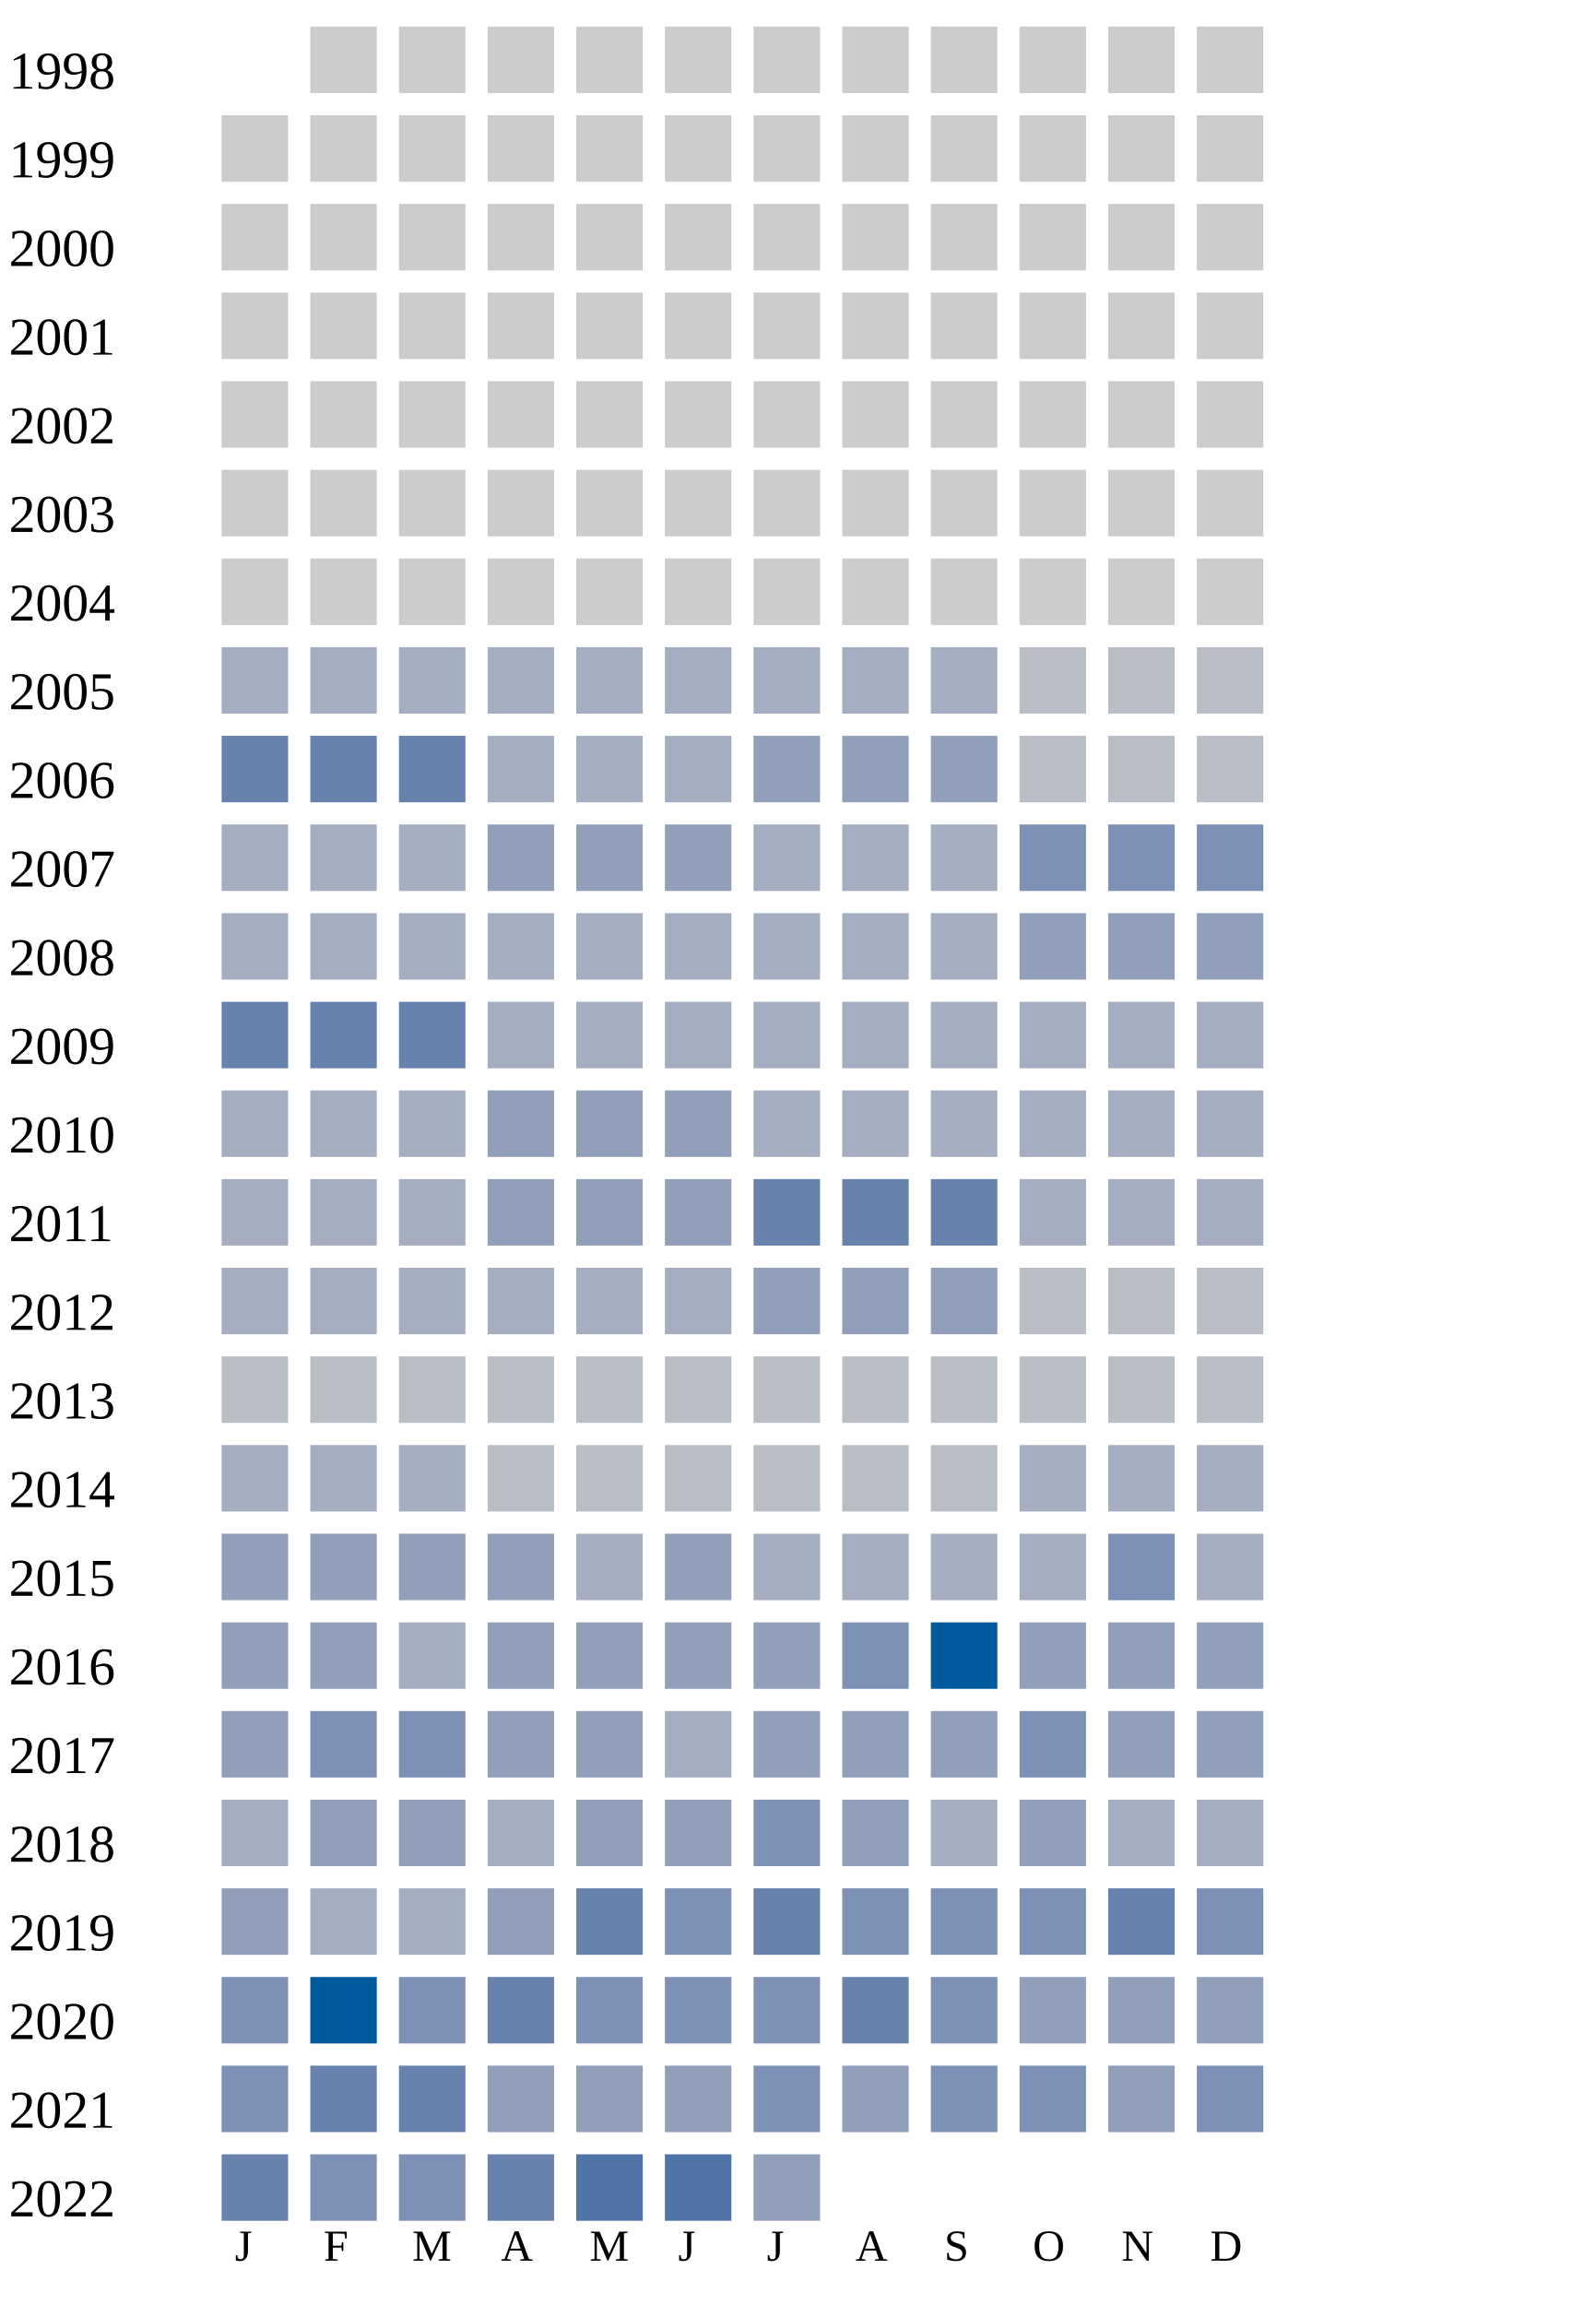
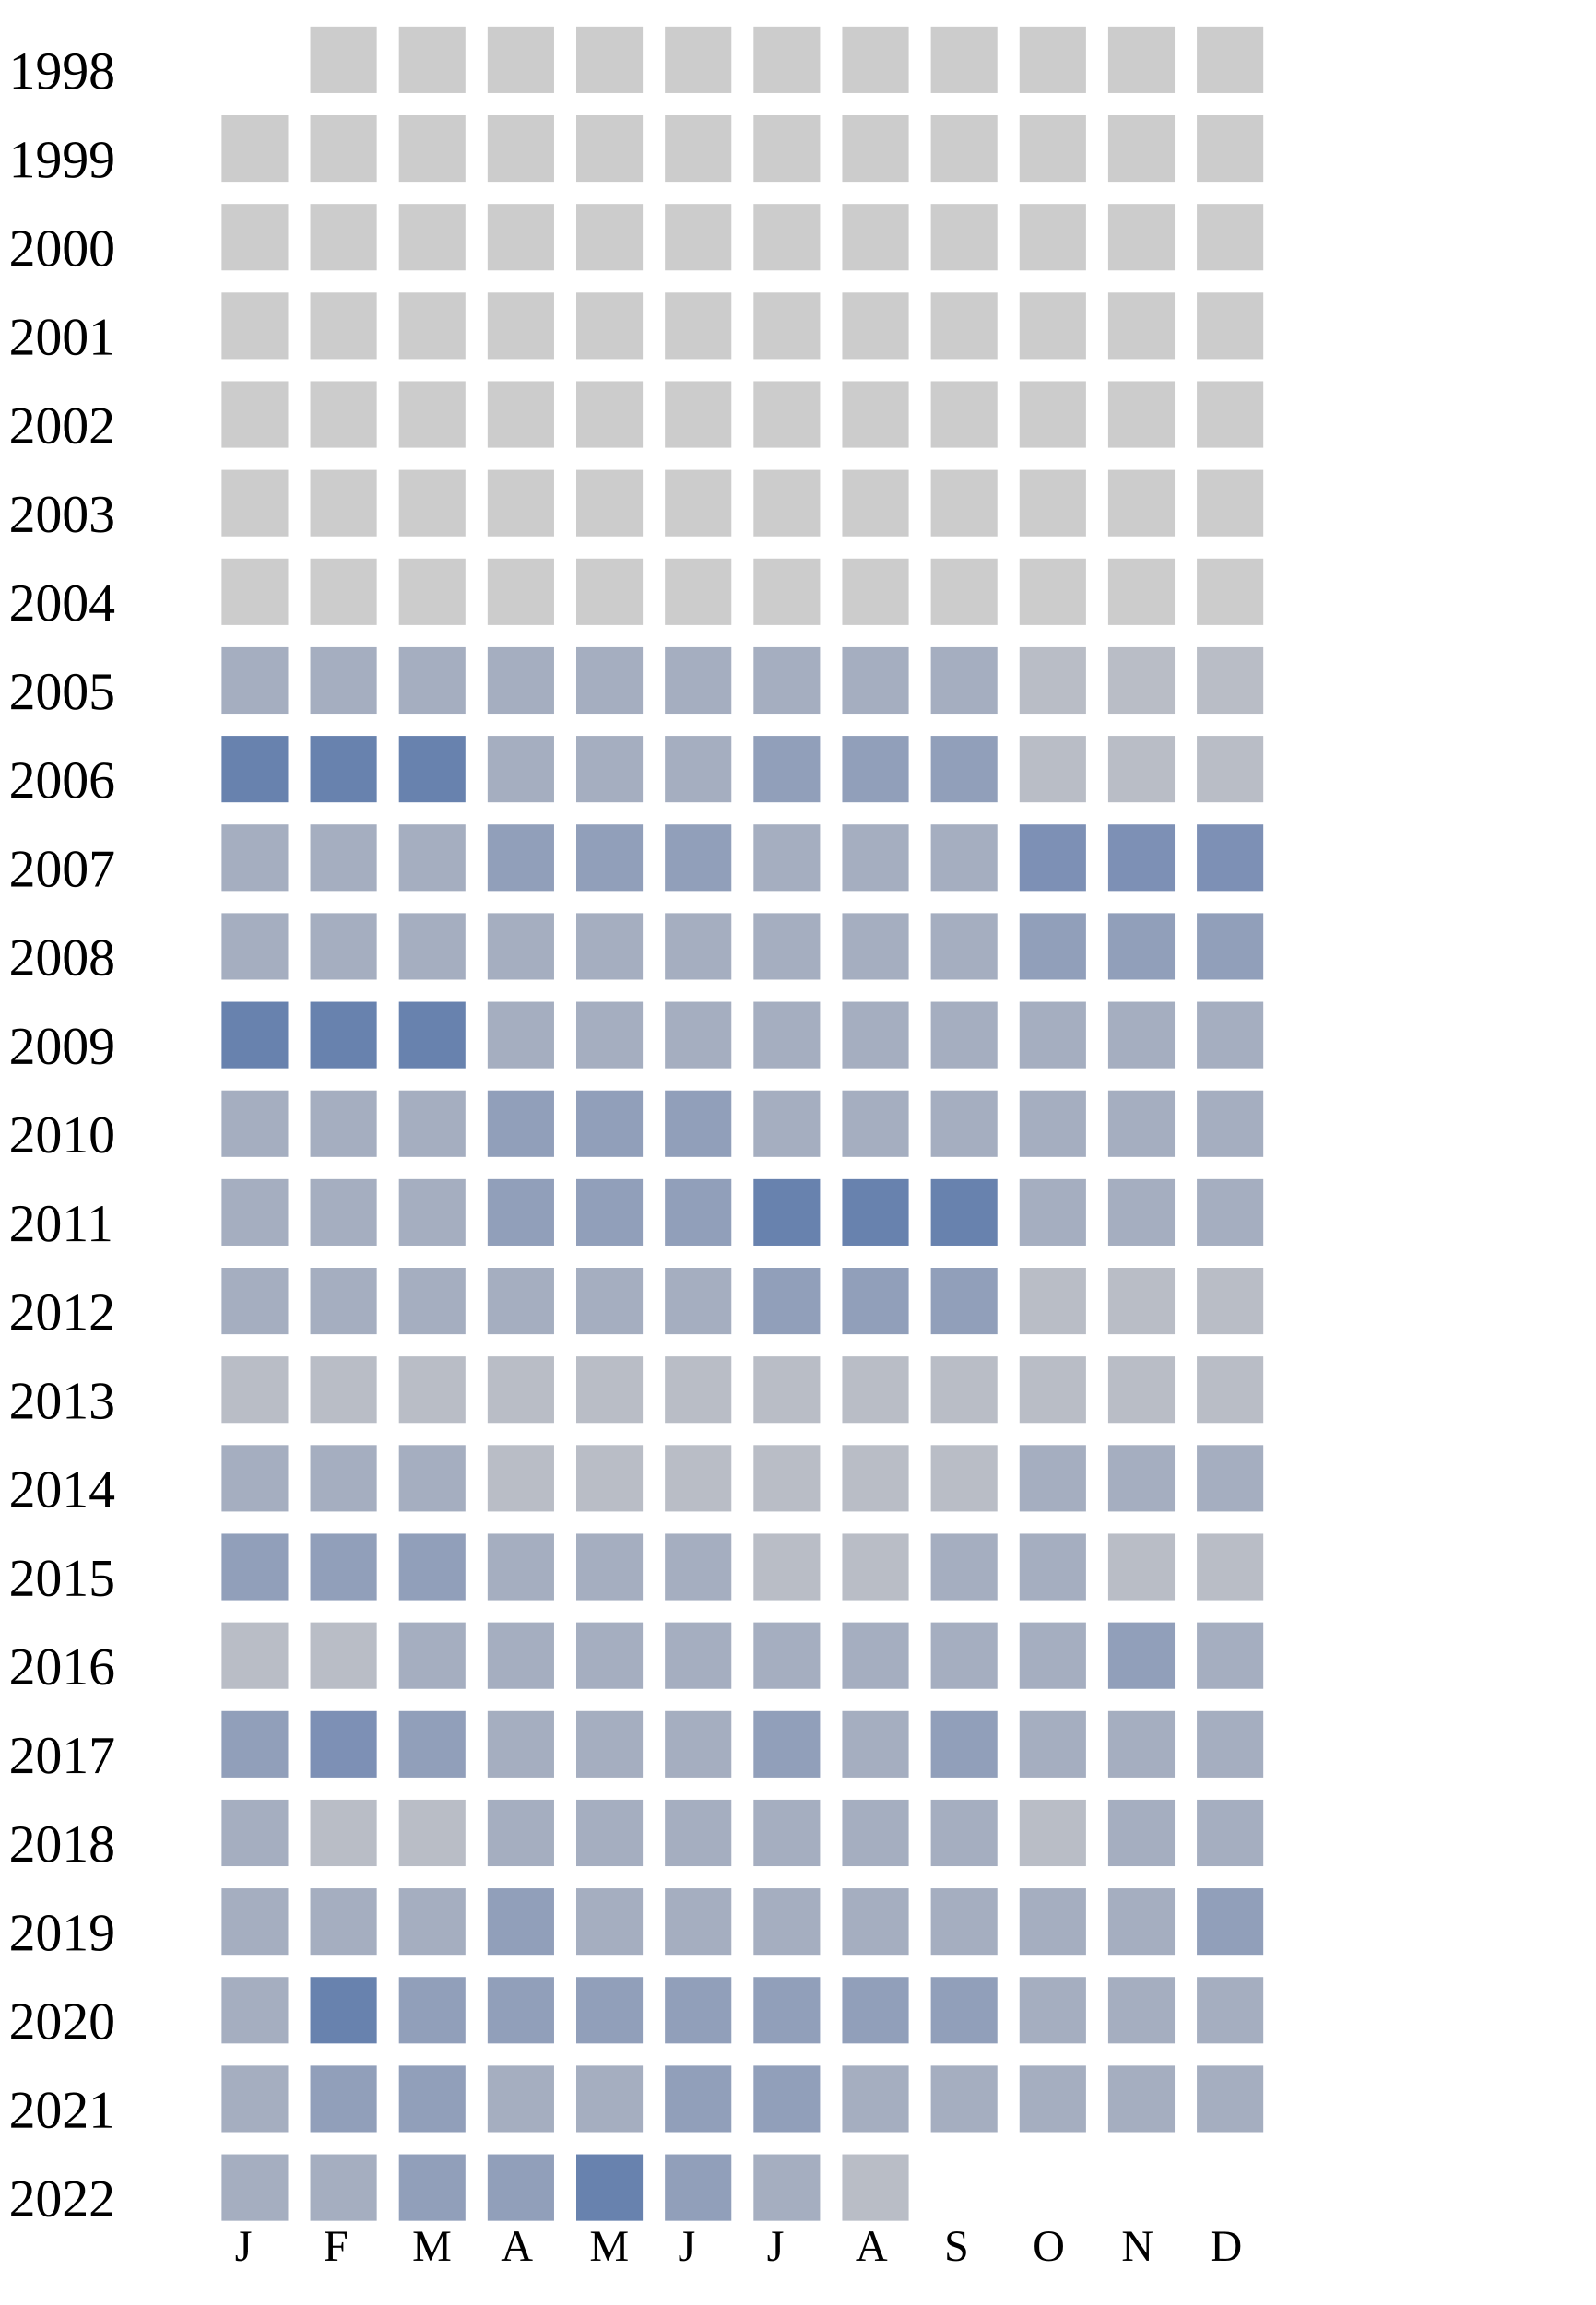
<svg xmlns="http://www.w3.org/2000/svg" width="360" height="520">
  <g transform="translate(0 0)">
    <text x="2" y="20">1998</text>
    <rect x="70" y="6" width="15" height="15" fill="#cccccc" />
    <rect x="90" y="6" width="15" height="15" fill="#cccccc" />
    <rect x="110" y="6" width="15" height="15" fill="#cccccc" />
    <rect x="130" y="6" width="15" height="15" fill="#cccccc" />
    <rect x="150" y="6" width="15" height="15" fill="#cccccc" />
    <rect x="170" y="6" width="15" height="15" fill="#cccccc" />
    <rect x="190" y="6" width="15" height="15" fill="#cccccc" />
    <rect x="210" y="6" width="15" height="15" fill="#cccccc" />
    <rect x="230" y="6" width="15" height="15" fill="#cccccc" />
    <rect x="250" y="6" width="15" height="15" fill="#cccccc" />
    <rect x="270" y="6" width="15" height="15" fill="#cccccc" />
  </g>
  <g transform="translate(0 20)">
    <text x="2" y="20">1999</text>
    <rect x="50" y="6" width="15" height="15" fill="#cccccc" />
    <rect x="70" y="6" width="15" height="15" fill="#cccccc" />
    <rect x="90" y="6" width="15" height="15" fill="#cccccc" />
    <rect x="110" y="6" width="15" height="15" fill="#cccccc" />
    <rect x="130" y="6" width="15" height="15" fill="#cccccc" />
    <rect x="150" y="6" width="15" height="15" fill="#cccccc" />
    <rect x="170" y="6" width="15" height="15" fill="#cccccc" />
    <rect x="190" y="6" width="15" height="15" fill="#cccccc" />
    <rect x="210" y="6" width="15" height="15" fill="#cccccc" />
    <rect x="230" y="6" width="15" height="15" fill="#cccccc" />
    <rect x="250" y="6" width="15" height="15" fill="#cccccc" />
    <rect x="270" y="6" width="15" height="15" fill="#cccccc" />
  </g>
  <g transform="translate(0 40)">
    <text x="2" y="20">2000</text>
    <rect x="50" y="6" width="15" height="15" fill="#cccccc" />
    <rect x="70" y="6" width="15" height="15" fill="#cccccc" />
    <rect x="90" y="6" width="15" height="15" fill="#cccccc" />
    <rect x="110" y="6" width="15" height="15" fill="#cccccc" />
    <rect x="130" y="6" width="15" height="15" fill="#cccccc" />
    <rect x="150" y="6" width="15" height="15" fill="#cccccc" />
    <rect x="170" y="6" width="15" height="15" fill="#cccccc" />
    <rect x="190" y="6" width="15" height="15" fill="#cccccc" />
    <rect x="210" y="6" width="15" height="15" fill="#cccccc" />
    <rect x="230" y="6" width="15" height="15" fill="#cccccc" />
    <rect x="250" y="6" width="15" height="15" fill="#cccccc" />
    <rect x="270" y="6" width="15" height="15" fill="#cccccc" />
  </g>
  <g transform="translate(0 60)">
    <text x="2" y="20">2001</text>
    <rect x="50" y="6" width="15" height="15" fill="#cccccc" />
    <rect x="70" y="6" width="15" height="15" fill="#cccccc" />
    <rect x="90" y="6" width="15" height="15" fill="#cccccc" />
    <rect x="110" y="6" width="15" height="15" fill="#cccccc" />
    <rect x="130" y="6" width="15" height="15" fill="#cccccc" />
    <rect x="150" y="6" width="15" height="15" fill="#cccccc" />
    <rect x="170" y="6" width="15" height="15" fill="#cccccc" />
    <rect x="190" y="6" width="15" height="15" fill="#cccccc" />
    <rect x="210" y="6" width="15" height="15" fill="#cccccc" />
    <rect x="230" y="6" width="15" height="15" fill="#cccccc" />
    <rect x="250" y="6" width="15" height="15" fill="#cccccc" />
    <rect x="270" y="6" width="15" height="15" fill="#cccccc" />
  </g>
  <g transform="translate(0 80)">
    <text x="2" y="20">2002</text>
    <rect x="50" y="6" width="15" height="15" fill="#cccccc" />
    <rect x="70" y="6" width="15" height="15" fill="#cccccc" />
    <rect x="90" y="6" width="15" height="15" fill="#cccccc" />
    <rect x="110" y="6" width="15" height="15" fill="#cccccc" />
    <rect x="130" y="6" width="15" height="15" fill="#cccccc" />
    <rect x="150" y="6" width="15" height="15" fill="#cccccc" />
    <rect x="170" y="6" width="15" height="15" fill="#cccccc" />
    <rect x="190" y="6" width="15" height="15" fill="#cccccc" />
    <rect x="210" y="6" width="15" height="15" fill="#cccccc" />
    <rect x="230" y="6" width="15" height="15" fill="#cccccc" />
    <rect x="250" y="6" width="15" height="15" fill="#cccccc" />
    <rect x="270" y="6" width="15" height="15" fill="#cccccc" />
  </g>
  <g transform="translate(0 100)">
    <text x="2" y="20">2003</text>
    <rect x="50" y="6" width="15" height="15" fill="#cccccc" />
    <rect x="70" y="6" width="15" height="15" fill="#cccccc" />
    <rect x="90" y="6" width="15" height="15" fill="#cccccc" />
    <rect x="110" y="6" width="15" height="15" fill="#cccccc" />
    <rect x="130" y="6" width="15" height="15" fill="#cccccc" />
    <rect x="150" y="6" width="15" height="15" fill="#cccccc" />
    <rect x="170" y="6" width="15" height="15" fill="#cccccc" />
    <rect x="190" y="6" width="15" height="15" fill="#cccccc" />
    <rect x="210" y="6" width="15" height="15" fill="#cccccc" />
    <rect x="230" y="6" width="15" height="15" fill="#cccccc" />
    <rect x="250" y="6" width="15" height="15" fill="#cccccc" />
    <rect x="270" y="6" width="15" height="15" fill="#cccccc" />
  </g>
  <g transform="translate(0 120)">
    <text x="2" y="20">2004</text>
    <rect x="50" y="6" width="15" height="15" fill="#cccccc" />
    <rect x="70" y="6" width="15" height="15" fill="#cccccc" />
    <rect x="90" y="6" width="15" height="15" fill="#cccccc" />
    <rect x="110" y="6" width="15" height="15" fill="#cccccc" />
    <rect x="130" y="6" width="15" height="15" fill="#cccccc" />
    <rect x="150" y="6" width="15" height="15" fill="#cccccc" />
    <rect x="170" y="6" width="15" height="15" fill="#cccccc" />
    <rect x="190" y="6" width="15" height="15" fill="#cccccc" />
    <rect x="210" y="6" width="15" height="15" fill="#cccccc" />
    <rect x="230" y="6" width="15" height="15" fill="#cccccc" />
    <rect x="250" y="6" width="15" height="15" fill="#cccccc" />
    <rect x="270" y="6" width="15" height="15" fill="#cccccc" />
  </g>
  <g transform="translate(0 140)">
    <text x="2" y="20">2005</text>
    <rect x="50" y="6" width="15" height="15" fill="#a5aec0" />
    <rect x="70" y="6" width="15" height="15" fill="#a5aec0" />
    <rect x="90" y="6" width="15" height="15" fill="#a5aec0" />
    <rect x="110" y="6" width="15" height="15" fill="#a5aec0" />
    <rect x="130" y="6" width="15" height="15" fill="#a5aec0" />
    <rect x="150" y="6" width="15" height="15" fill="#a5aec0" />
    <rect x="170" y="6" width="15" height="15" fill="#a5aec0" />
    <rect x="190" y="6" width="15" height="15" fill="#a5aec0" />
    <rect x="210" y="6" width="15" height="15" fill="#a5aec0" />
    <rect x="230" y="6" width="15" height="15" fill="#b9bdc6" />
    <rect x="250" y="6" width="15" height="15" fill="#b9bdc6" />
    <rect x="270" y="6" width="15" height="15" fill="#b9bdc6" />
  </g>
  <g transform="translate(0 160)">
    <text x="2" y="20">2006</text>
    <rect x="50" y="6" width="15" height="15" fill="#6882ae" />
    <rect x="70" y="6" width="15" height="15" fill="#6882ae" />
    <rect x="90" y="6" width="15" height="15" fill="#6882ae" />
    <rect x="110" y="6" width="15" height="15" fill="#a5aec0" />
    <rect x="130" y="6" width="15" height="15" fill="#a5aec0" />
    <rect x="150" y="6" width="15" height="15" fill="#a5aec0" />
    <rect x="170" y="6" width="15" height="15" fill="#919fba" />
    <rect x="190" y="6" width="15" height="15" fill="#919fba" />
    <rect x="210" y="6" width="15" height="15" fill="#919fba" />
    <rect x="230" y="6" width="15" height="15" fill="#b9bdc6" />
    <rect x="250" y="6" width="15" height="15" fill="#b9bdc6" />
    <rect x="270" y="6" width="15" height="15" fill="#b9bdc6" />
  </g>
  <g transform="translate(0 180)">
    <text x="2" y="20">2007</text>
    <rect x="50" y="6" width="15" height="15" fill="#a5aec0" />
    <rect x="70" y="6" width="15" height="15" fill="#a5aec0" />
    <rect x="90" y="6" width="15" height="15" fill="#a5aec0" />
    <rect x="110" y="6" width="15" height="15" fill="#919fba" />
    <rect x="130" y="6" width="15" height="15" fill="#919fba" />
    <rect x="150" y="6" width="15" height="15" fill="#919fba" />
    <rect x="170" y="6" width="15" height="15" fill="#a5aec0" />
    <rect x="190" y="6" width="15" height="15" fill="#a5aec0" />
    <rect x="210" y="6" width="15" height="15" fill="#a5aec0" />
    <rect x="230" y="6" width="15" height="15" fill="#7d90b5" />
    <rect x="250" y="6" width="15" height="15" fill="#7d90b5" />
    <rect x="270" y="6" width="15" height="15" fill="#7d90b5" />
  </g>
  <g transform="translate(0 200)">
    <text x="2" y="20">2008</text>
    <rect x="50" y="6" width="15" height="15" fill="#a5aec0" />
    <rect x="70" y="6" width="15" height="15" fill="#a5aec0" />
    <rect x="90" y="6" width="15" height="15" fill="#a5aec0" />
    <rect x="110" y="6" width="15" height="15" fill="#a5aec0" />
    <rect x="130" y="6" width="15" height="15" fill="#a5aec0" />
    <rect x="150" y="6" width="15" height="15" fill="#a5aec0" />
    <rect x="170" y="6" width="15" height="15" fill="#a5aec0" />
    <rect x="190" y="6" width="15" height="15" fill="#a5aec0" />
    <rect x="210" y="6" width="15" height="15" fill="#a5aec0" />
    <rect x="230" y="6" width="15" height="15" fill="#919fba" />
    <rect x="250" y="6" width="15" height="15" fill="#919fba" />
    <rect x="270" y="6" width="15" height="15" fill="#919fba" />
  </g>
  <g transform="translate(0 220)">
    <text x="2" y="20">2009</text>
    <rect x="50" y="6" width="15" height="15" fill="#6882ae" />
    <rect x="70" y="6" width="15" height="15" fill="#6882ae" />
    <rect x="90" y="6" width="15" height="15" fill="#6882ae" />
    <rect x="110" y="6" width="15" height="15" fill="#a5aec0" />
    <rect x="130" y="6" width="15" height="15" fill="#a5aec0" />
    <rect x="150" y="6" width="15" height="15" fill="#a5aec0" />
    <rect x="170" y="6" width="15" height="15" fill="#a5aec0" />
    <rect x="190" y="6" width="15" height="15" fill="#a5aec0" />
    <rect x="210" y="6" width="15" height="15" fill="#a5aec0" />
    <rect x="230" y="6" width="15" height="15" fill="#a5aec0" />
    <rect x="250" y="6" width="15" height="15" fill="#a5aec0" />
    <rect x="270" y="6" width="15" height="15" fill="#a5aec0" />
  </g>
  <g transform="translate(0 240)">
    <text x="2" y="20">2010</text>
    <rect x="50" y="6" width="15" height="15" fill="#a5aec0" />
    <rect x="70" y="6" width="15" height="15" fill="#a5aec0" />
    <rect x="90" y="6" width="15" height="15" fill="#a5aec0" />
    <rect x="110" y="6" width="15" height="15" fill="#919fba" />
    <rect x="130" y="6" width="15" height="15" fill="#919fba" />
    <rect x="150" y="6" width="15" height="15" fill="#919fba" />
    <rect x="170" y="6" width="15" height="15" fill="#a5aec0" />
    <rect x="190" y="6" width="15" height="15" fill="#a5aec0" />
    <rect x="210" y="6" width="15" height="15" fill="#a5aec0" />
    <rect x="230" y="6" width="15" height="15" fill="#a5aec0" />
    <rect x="250" y="6" width="15" height="15" fill="#a5aec0" />
    <rect x="270" y="6" width="15" height="15" fill="#a5aec0" />
  </g>
  <g transform="translate(0 260)">
    <text x="2" y="20">2011</text>
    <rect x="50" y="6" width="15" height="15" fill="#a5aec0" />
    <rect x="70" y="6" width="15" height="15" fill="#a5aec0" />
    <rect x="90" y="6" width="15" height="15" fill="#a5aec0" />
    <rect x="110" y="6" width="15" height="15" fill="#919fba" />
    <rect x="130" y="6" width="15" height="15" fill="#919fba" />
    <rect x="150" y="6" width="15" height="15" fill="#919fba" />
    <rect x="170" y="6" width="15" height="15" fill="#6882ae" />
    <rect x="190" y="6" width="15" height="15" fill="#6882ae" />
    <rect x="210" y="6" width="15" height="15" fill="#6882ae" />
    <rect x="230" y="6" width="15" height="15" fill="#a5aec0" />
    <rect x="250" y="6" width="15" height="15" fill="#a5aec0" />
    <rect x="270" y="6" width="15" height="15" fill="#a5aec0" />
  </g>
  <g transform="translate(0 280)">
    <text x="2" y="20">2012</text>
    <rect x="50" y="6" width="15" height="15" fill="#a5aec0" />
    <rect x="70" y="6" width="15" height="15" fill="#a5aec0" />
    <rect x="90" y="6" width="15" height="15" fill="#a5aec0" />
    <rect x="110" y="6" width="15" height="15" fill="#a5aec0" />
    <rect x="130" y="6" width="15" height="15" fill="#a5aec0" />
    <rect x="150" y="6" width="15" height="15" fill="#a5aec0" />
    <rect x="170" y="6" width="15" height="15" fill="#919fba" />
    <rect x="190" y="6" width="15" height="15" fill="#919fba" />
    <rect x="210" y="6" width="15" height="15" fill="#919fba" />
    <rect x="230" y="6" width="15" height="15" fill="#b9bdc6" />
    <rect x="250" y="6" width="15" height="15" fill="#b9bdc6" />
    <rect x="270" y="6" width="15" height="15" fill="#b9bdc6" />
  </g>
  <g transform="translate(0 300)">
    <text x="2" y="20">2013</text>
    <rect x="50" y="6" width="15" height="15" fill="#b9bdc6" />
    <rect x="70" y="6" width="15" height="15" fill="#b9bdc6" />
    <rect x="90" y="6" width="15" height="15" fill="#b9bdc6" />
    <rect x="110" y="6" width="15" height="15" fill="#b9bdc6" />
    <rect x="130" y="6" width="15" height="15" fill="#b9bdc6" />
    <rect x="150" y="6" width="15" height="15" fill="#b9bdc6" />
    <rect x="170" y="6" width="15" height="15" fill="#b9bdc6" />
    <rect x="190" y="6" width="15" height="15" fill="#b9bdc6" />
    <rect x="210" y="6" width="15" height="15" fill="#b9bdc6" />
    <rect x="230" y="6" width="15" height="15" fill="#b9bdc6" />
    <rect x="250" y="6" width="15" height="15" fill="#b9bdc6" />
    <rect x="270" y="6" width="15" height="15" fill="#b9bdc6" />
  </g>
  <g transform="translate(0 320)">
    <text x="2" y="20">2014</text>
    <rect x="50" y="6" width="15" height="15" fill="#a5aec0" />
    <rect x="70" y="6" width="15" height="15" fill="#a5aec0" />
    <rect x="90" y="6" width="15" height="15" fill="#a5aec0" />
    <rect x="110" y="6" width="15" height="15" fill="#b9bdc6" />
    <rect x="130" y="6" width="15" height="15" fill="#b9bdc6" />
    <rect x="150" y="6" width="15" height="15" fill="#b9bdc6" />
    <rect x="170" y="6" width="15" height="15" fill="#b9bdc6" />
    <rect x="190" y="6" width="15" height="15" fill="#b9bdc6" />
    <rect x="210" y="6" width="15" height="15" fill="#b9bdc6" />
    <rect x="230" y="6" width="15" height="15" fill="#a5aec0" />
    <rect x="250" y="6" width="15" height="15" fill="#a5aec0" />
    <rect x="270" y="6" width="15" height="15" fill="#a5aec0" />
  </g>
  <g transform="translate(0 340)">
    <text x="2" y="20">2015</text>
    <rect x="50" y="6" width="15" height="15" fill="#919fba" />
    <rect x="70" y="6" width="15" height="15" fill="#919fba" />
    <rect x="90" y="6" width="15" height="15" fill="#919fba" />
-     <rect x="110" y="6" width="15" height="15" fill="#919fba" />
-     <rect x="130" y="6" width="15" height="15" fill="#a5aec0" />
-     <rect x="150" y="6" width="15" height="15" fill="#919fba" />
-     <rect x="170" y="6" width="15" height="15" fill="#a5aec0" />
-     <rect x="190" y="6" width="15" height="15" fill="#a5aec0" />
-     <rect x="210" y="6" width="15" height="15" fill="#a5aec0" />
-     <rect x="230" y="6" width="15" height="15" fill="#a5aec0" />
-     <rect x="250" y="6" width="15" height="15" fill="#7d90b5" />
-     <rect x="270" y="6" width="15" height="15" fill="#a5aec0" />
+     <rect x="110" y="6" width="15" height="15" fill="#a5aec0" />
+     <rect x="130" y="6" width="15" height="15" fill="#a5aec0" />
+     <rect x="150" y="6" width="15" height="15" fill="#a5aec0" />
+     <rect x="170" y="6" width="15" height="15" fill="#b9bdc6" />
+     <rect x="190" y="6" width="15" height="15" fill="#b9bdc6" />
+     <rect x="210" y="6" width="15" height="15" fill="#a5aec0" />
+     <rect x="230" y="6" width="15" height="15" fill="#a5aec0" />
+     <rect x="250" y="6" width="15" height="15" fill="#b9bdc6" />
+     <rect x="270" y="6" width="15" height="15" fill="#b9bdc6" />
  </g>
  <g transform="translate(0 360)">
    <text x="2" y="20">2016</text>
-     <rect x="50" y="6" width="15" height="15" fill="#919fba" />
-     <rect x="70" y="6" width="15" height="15" fill="#919fba" />
-     <rect x="90" y="6" width="15" height="15" fill="#a5aec0" />
-     <rect x="110" y="6" width="15" height="15" fill="#919fba" />
-     <rect x="130" y="6" width="15" height="15" fill="#919fba" />
-     <rect x="150" y="6" width="15" height="15" fill="#919fba" />
-     <rect x="170" y="6" width="15" height="15" fill="#919fba" />
-     <rect x="190" y="6" width="15" height="15" fill="#7d90b5" />
-     <rect x="210" y="6" width="15" height="15" fill="#005a9c" />
-     <rect x="230" y="6" width="15" height="15" fill="#919fba" />
+     <rect x="50" y="6" width="15" height="15" fill="#b9bdc6" />
+     <rect x="70" y="6" width="15" height="15" fill="#b9bdc6" />
+     <rect x="90" y="6" width="15" height="15" fill="#a5aec0" />
+     <rect x="110" y="6" width="15" height="15" fill="#a5aec0" />
+     <rect x="130" y="6" width="15" height="15" fill="#a5aec0" />
+     <rect x="150" y="6" width="15" height="15" fill="#a5aec0" />
+     <rect x="170" y="6" width="15" height="15" fill="#a5aec0" />
+     <rect x="190" y="6" width="15" height="15" fill="#a5aec0" />
+     <rect x="210" y="6" width="15" height="15" fill="#a5aec0" />
+     <rect x="230" y="6" width="15" height="15" fill="#a5aec0" />
    <rect x="250" y="6" width="15" height="15" fill="#919fba" />
-     <rect x="270" y="6" width="15" height="15" fill="#919fba" />
+     <rect x="270" y="6" width="15" height="15" fill="#a5aec0" />
  </g>
  <g transform="translate(0 380)">
    <text x="2" y="20">2017</text>
    <rect x="50" y="6" width="15" height="15" fill="#919fba" />
    <rect x="70" y="6" width="15" height="15" fill="#7d90b5" />
-     <rect x="90" y="6" width="15" height="15" fill="#7d90b5" />
+     <rect x="90" y="6" width="15" height="15" fill="#919fba" />
+     <rect x="110" y="6" width="15" height="15" fill="#a5aec0" />
+     <rect x="130" y="6" width="15" height="15" fill="#a5aec0" />
+     <rect x="150" y="6" width="15" height="15" fill="#a5aec0" />
+     <rect x="170" y="6" width="15" height="15" fill="#919fba" />
+     <rect x="190" y="6" width="15" height="15" fill="#a5aec0" />
+     <rect x="210" y="6" width="15" height="15" fill="#919fba" />
+     <rect x="230" y="6" width="15" height="15" fill="#a5aec0" />
+     <rect x="250" y="6" width="15" height="15" fill="#a5aec0" />
+     <rect x="270" y="6" width="15" height="15" fill="#a5aec0" />
+   </g>
+   <g transform="translate(0 400)">
+     <text x="2" y="20">2018</text>
+     <rect x="50" y="6" width="15" height="15" fill="#a5aec0" />
+     <rect x="70" y="6" width="15" height="15" fill="#b9bdc6" />
+     <rect x="90" y="6" width="15" height="15" fill="#b9bdc6" />
+     <rect x="110" y="6" width="15" height="15" fill="#a5aec0" />
+     <rect x="130" y="6" width="15" height="15" fill="#a5aec0" />
+     <rect x="150" y="6" width="15" height="15" fill="#a5aec0" />
+     <rect x="170" y="6" width="15" height="15" fill="#a5aec0" />
+     <rect x="190" y="6" width="15" height="15" fill="#a5aec0" />
+     <rect x="210" y="6" width="15" height="15" fill="#a5aec0" />
+     <rect x="230" y="6" width="15" height="15" fill="#b9bdc6" />
+     <rect x="250" y="6" width="15" height="15" fill="#a5aec0" />
+     <rect x="270" y="6" width="15" height="15" fill="#a5aec0" />
+   </g>
+   <g transform="translate(0 420)">
+     <text x="2" y="20">2019</text>
+     <rect x="50" y="6" width="15" height="15" fill="#a5aec0" />
+     <rect x="70" y="6" width="15" height="15" fill="#a5aec0" />
+     <rect x="90" y="6" width="15" height="15" fill="#a5aec0" />
+     <rect x="110" y="6" width="15" height="15" fill="#919fba" />
+     <rect x="130" y="6" width="15" height="15" fill="#a5aec0" />
+     <rect x="150" y="6" width="15" height="15" fill="#a5aec0" />
+     <rect x="170" y="6" width="15" height="15" fill="#a5aec0" />
+     <rect x="190" y="6" width="15" height="15" fill="#a5aec0" />
+     <rect x="210" y="6" width="15" height="15" fill="#a5aec0" />
+     <rect x="230" y="6" width="15" height="15" fill="#a5aec0" />
+     <rect x="250" y="6" width="15" height="15" fill="#a5aec0" />
+     <rect x="270" y="6" width="15" height="15" fill="#919fba" />
+   </g>
+   <g transform="translate(0 440)">
+     <text x="2" y="20">2020</text>
+     <rect x="50" y="6" width="15" height="15" fill="#a5aec0" />
+     <rect x="70" y="6" width="15" height="15" fill="#6882ae" />
+     <rect x="90" y="6" width="15" height="15" fill="#919fba" />
    <rect x="110" y="6" width="15" height="15" fill="#919fba" />
    <rect x="130" y="6" width="15" height="15" fill="#919fba" />
-     <rect x="150" y="6" width="15" height="15" fill="#a5aec0" />
+     <rect x="150" y="6" width="15" height="15" fill="#919fba" />
    <rect x="170" y="6" width="15" height="15" fill="#919fba" />
    <rect x="190" y="6" width="15" height="15" fill="#919fba" />
    <rect x="210" y="6" width="15" height="15" fill="#919fba" />
-     <rect x="230" y="6" width="15" height="15" fill="#7d90b5" />
-     <rect x="250" y="6" width="15" height="15" fill="#919fba" />
-     <rect x="270" y="6" width="15" height="15" fill="#919fba" />
-   </g>
-   <g transform="translate(0 400)">
-     <text x="2" y="20">2018</text>
-     <rect x="50" y="6" width="15" height="15" fill="#a5aec0" />
-     <rect x="70" y="6" width="15" height="15" fill="#919fba" />
-     <rect x="90" y="6" width="15" height="15" fill="#919fba" />
-     <rect x="110" y="6" width="15" height="15" fill="#a5aec0" />
-     <rect x="130" y="6" width="15" height="15" fill="#919fba" />
-     <rect x="150" y="6" width="15" height="15" fill="#919fba" />
-     <rect x="170" y="6" width="15" height="15" fill="#7d90b5" />
-     <rect x="190" y="6" width="15" height="15" fill="#919fba" />
-     <rect x="210" y="6" width="15" height="15" fill="#a5aec0" />
-     <rect x="230" y="6" width="15" height="15" fill="#919fba" />
-     <rect x="250" y="6" width="15" height="15" fill="#a5aec0" />
-     <rect x="270" y="6" width="15" height="15" fill="#a5aec0" />
-   </g>
-   <g transform="translate(0 420)">
-     <text x="2" y="20">2019</text>
-     <rect x="50" y="6" width="15" height="15" fill="#919fba" />
-     <rect x="70" y="6" width="15" height="15" fill="#a5aec0" />
-     <rect x="90" y="6" width="15" height="15" fill="#a5aec0" />
-     <rect x="110" y="6" width="15" height="15" fill="#919fba" />
-     <rect x="130" y="6" width="15" height="15" fill="#6882ae" />
-     <rect x="150" y="6" width="15" height="15" fill="#7d90b5" />
-     <rect x="170" y="6" width="15" height="15" fill="#6882ae" />
-     <rect x="190" y="6" width="15" height="15" fill="#7d90b5" />
-     <rect x="210" y="6" width="15" height="15" fill="#7d90b5" />
-     <rect x="230" y="6" width="15" height="15" fill="#7d90b5" />
-     <rect x="250" y="6" width="15" height="15" fill="#6882ae" />
-     <rect x="270" y="6" width="15" height="15" fill="#7d90b5" />
-   </g>
-   <g transform="translate(0 440)">
-     <text x="2" y="20">2020</text>
-     <rect x="50" y="6" width="15" height="15" fill="#7d90b5" />
-     <rect x="70" y="6" width="15" height="15" fill="#005a9c" />
-     <rect x="90" y="6" width="15" height="15" fill="#7d90b5" />
-     <rect x="110" y="6" width="15" height="15" fill="#6882ae" />
-     <rect x="130" y="6" width="15" height="15" fill="#7d90b5" />
-     <rect x="150" y="6" width="15" height="15" fill="#7d90b5" />
-     <rect x="170" y="6" width="15" height="15" fill="#7d90b5" />
-     <rect x="190" y="6" width="15" height="15" fill="#6882ae" />
-     <rect x="210" y="6" width="15" height="15" fill="#7d90b5" />
-     <rect x="230" y="6" width="15" height="15" fill="#919fba" />
-     <rect x="250" y="6" width="15" height="15" fill="#919fba" />
-     <rect x="270" y="6" width="15" height="15" fill="#919fba" />
+     <rect x="230" y="6" width="15" height="15" fill="#a5aec0" />
+     <rect x="250" y="6" width="15" height="15" fill="#a5aec0" />
+     <rect x="270" y="6" width="15" height="15" fill="#a5aec0" />
  </g>
  <g transform="translate(0 460)">
    <text x="2" y="20">2021</text>
-     <rect x="50" y="6" width="15" height="15" fill="#7d90b5" />
-     <rect x="70" y="6" width="15" height="15" fill="#6882ae" />
-     <rect x="90" y="6" width="15" height="15" fill="#6882ae" />
-     <rect x="110" y="6" width="15" height="15" fill="#919fba" />
-     <rect x="130" y="6" width="15" height="15" fill="#919fba" />
-     <rect x="150" y="6" width="15" height="15" fill="#919fba" />
-     <rect x="170" y="6" width="15" height="15" fill="#7d90b5" />
-     <rect x="190" y="6" width="15" height="15" fill="#919fba" />
-     <rect x="210" y="6" width="15" height="15" fill="#7d90b5" />
-     <rect x="230" y="6" width="15" height="15" fill="#7d90b5" />
-     <rect x="250" y="6" width="15" height="15" fill="#919fba" />
-     <rect x="270" y="6" width="15" height="15" fill="#7d90b5" />
+     <rect x="50" y="6" width="15" height="15" fill="#a5aec0" />
+     <rect x="70" y="6" width="15" height="15" fill="#919fba" />
+     <rect x="90" y="6" width="15" height="15" fill="#919fba" />
+     <rect x="110" y="6" width="15" height="15" fill="#a5aec0" />
+     <rect x="130" y="6" width="15" height="15" fill="#a5aec0" />
+     <rect x="150" y="6" width="15" height="15" fill="#919fba" />
+     <rect x="170" y="6" width="15" height="15" fill="#919fba" />
+     <rect x="190" y="6" width="15" height="15" fill="#a5aec0" />
+     <rect x="210" y="6" width="15" height="15" fill="#a5aec0" />
+     <rect x="230" y="6" width="15" height="15" fill="#a5aec0" />
+     <rect x="250" y="6" width="15" height="15" fill="#a5aec0" />
+     <rect x="270" y="6" width="15" height="15" fill="#a5aec0" />
  </g>
  <g transform="translate(0 480)">
    <text x="2" y="20">2022</text>
-     <rect x="50" y="6" width="15" height="15" fill="#6882ae" />
-     <rect x="70" y="6" width="15" height="15" fill="#7d90b5" />
-     <rect x="90" y="6" width="15" height="15" fill="#7d90b5" />
-     <rect x="110" y="6" width="15" height="15" fill="#6882ae" />
-     <rect x="130" y="6" width="15" height="15" fill="#5174a8" />
-     <rect x="150" y="6" width="15" height="15" fill="#5174a8" />
-     <rect x="170" y="6" width="15" height="15" fill="#919fba" />
+     <rect x="50" y="6" width="15" height="15" fill="#a5aec0" />
+     <rect x="70" y="6" width="15" height="15" fill="#a5aec0" />
+     <rect x="90" y="6" width="15" height="15" fill="#919fba" />
+     <rect x="110" y="6" width="15" height="15" fill="#919fba" />
+     <rect x="130" y="6" width="15" height="15" fill="#6882ae" />
+     <rect x="150" y="6" width="15" height="15" fill="#919fba" />
+     <rect x="170" y="6" width="15" height="15" fill="#a5aec0" />
+     <rect x="190" y="6" width="15" height="15" fill="#b9bdc6" />
  </g>
  <text style="font-size: 10px; text-align: center" x="53" y="510">J</text>
  <text style="font-size: 10px; text-align: center" x="73" y="510">F</text>
  <text style="font-size: 10px; text-align: center" x="93" y="510">M</text>
  <text style="font-size: 10px; text-align: center" x="113" y="510">A</text>
  <text style="font-size: 10px; text-align: center" x="133" y="510">M</text>
  <text style="font-size: 10px; text-align: center" x="153" y="510">J</text>
  <text style="font-size: 10px; text-align: center" x="173" y="510">J</text>
  <text style="font-size: 10px; text-align: center" x="193" y="510">A</text>
  <text style="font-size: 10px; text-align: center" x="213" y="510">S</text>
  <text style="font-size: 10px; text-align: center" x="233" y="510">O</text>
  <text style="font-size: 10px; text-align: center" x="253" y="510">N</text>
  <text style="font-size: 10px; text-align: center" x="273" y="510">D</text>
  <text style="font-size: 10px;" x="155" y="529">Less</text>
  <rect fill="#b9bdc6" width="10" height="10" x="180" y="520" />
  <rect fill="#919fba" width="10" height="10" x="195" y="520" />
  <rect fill="#6882ae" width="10" height="10" x="210" y="520" />
  <rect fill="#005a9c" width="10" height="10" x="225" y="520" />
  <text x="240" y="529" style="font-size: 10px;">More</text>
</svg>
